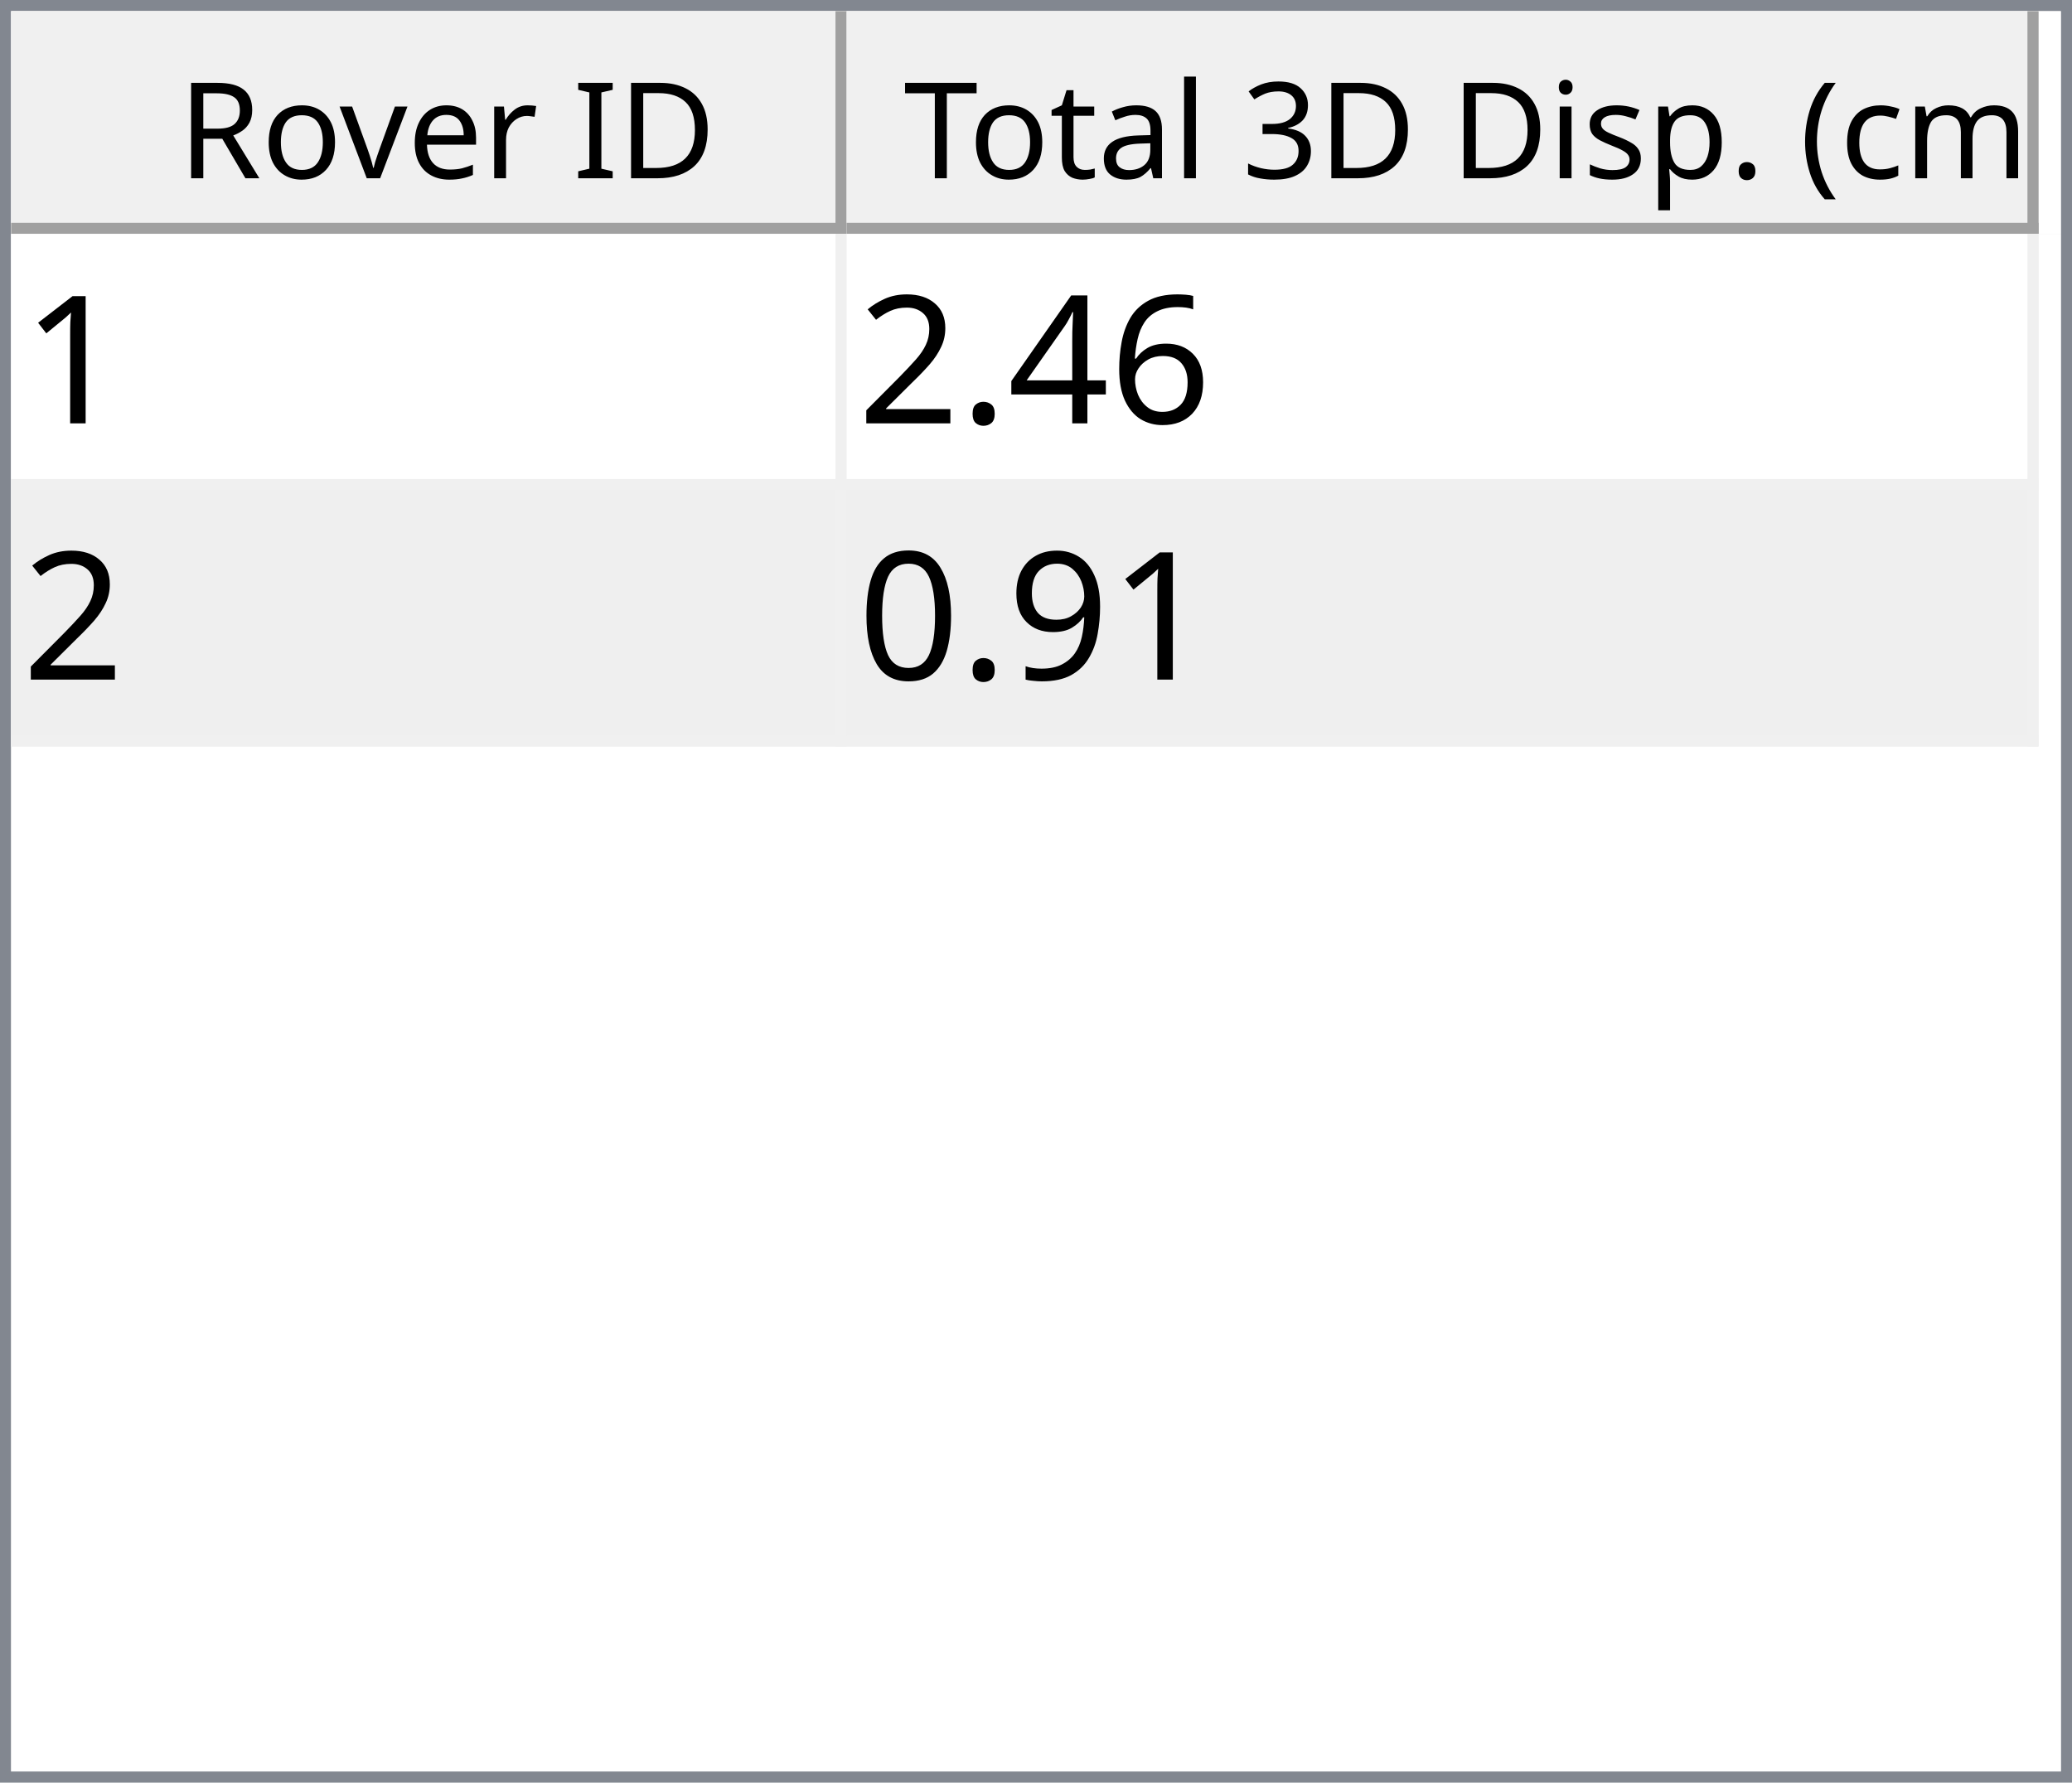
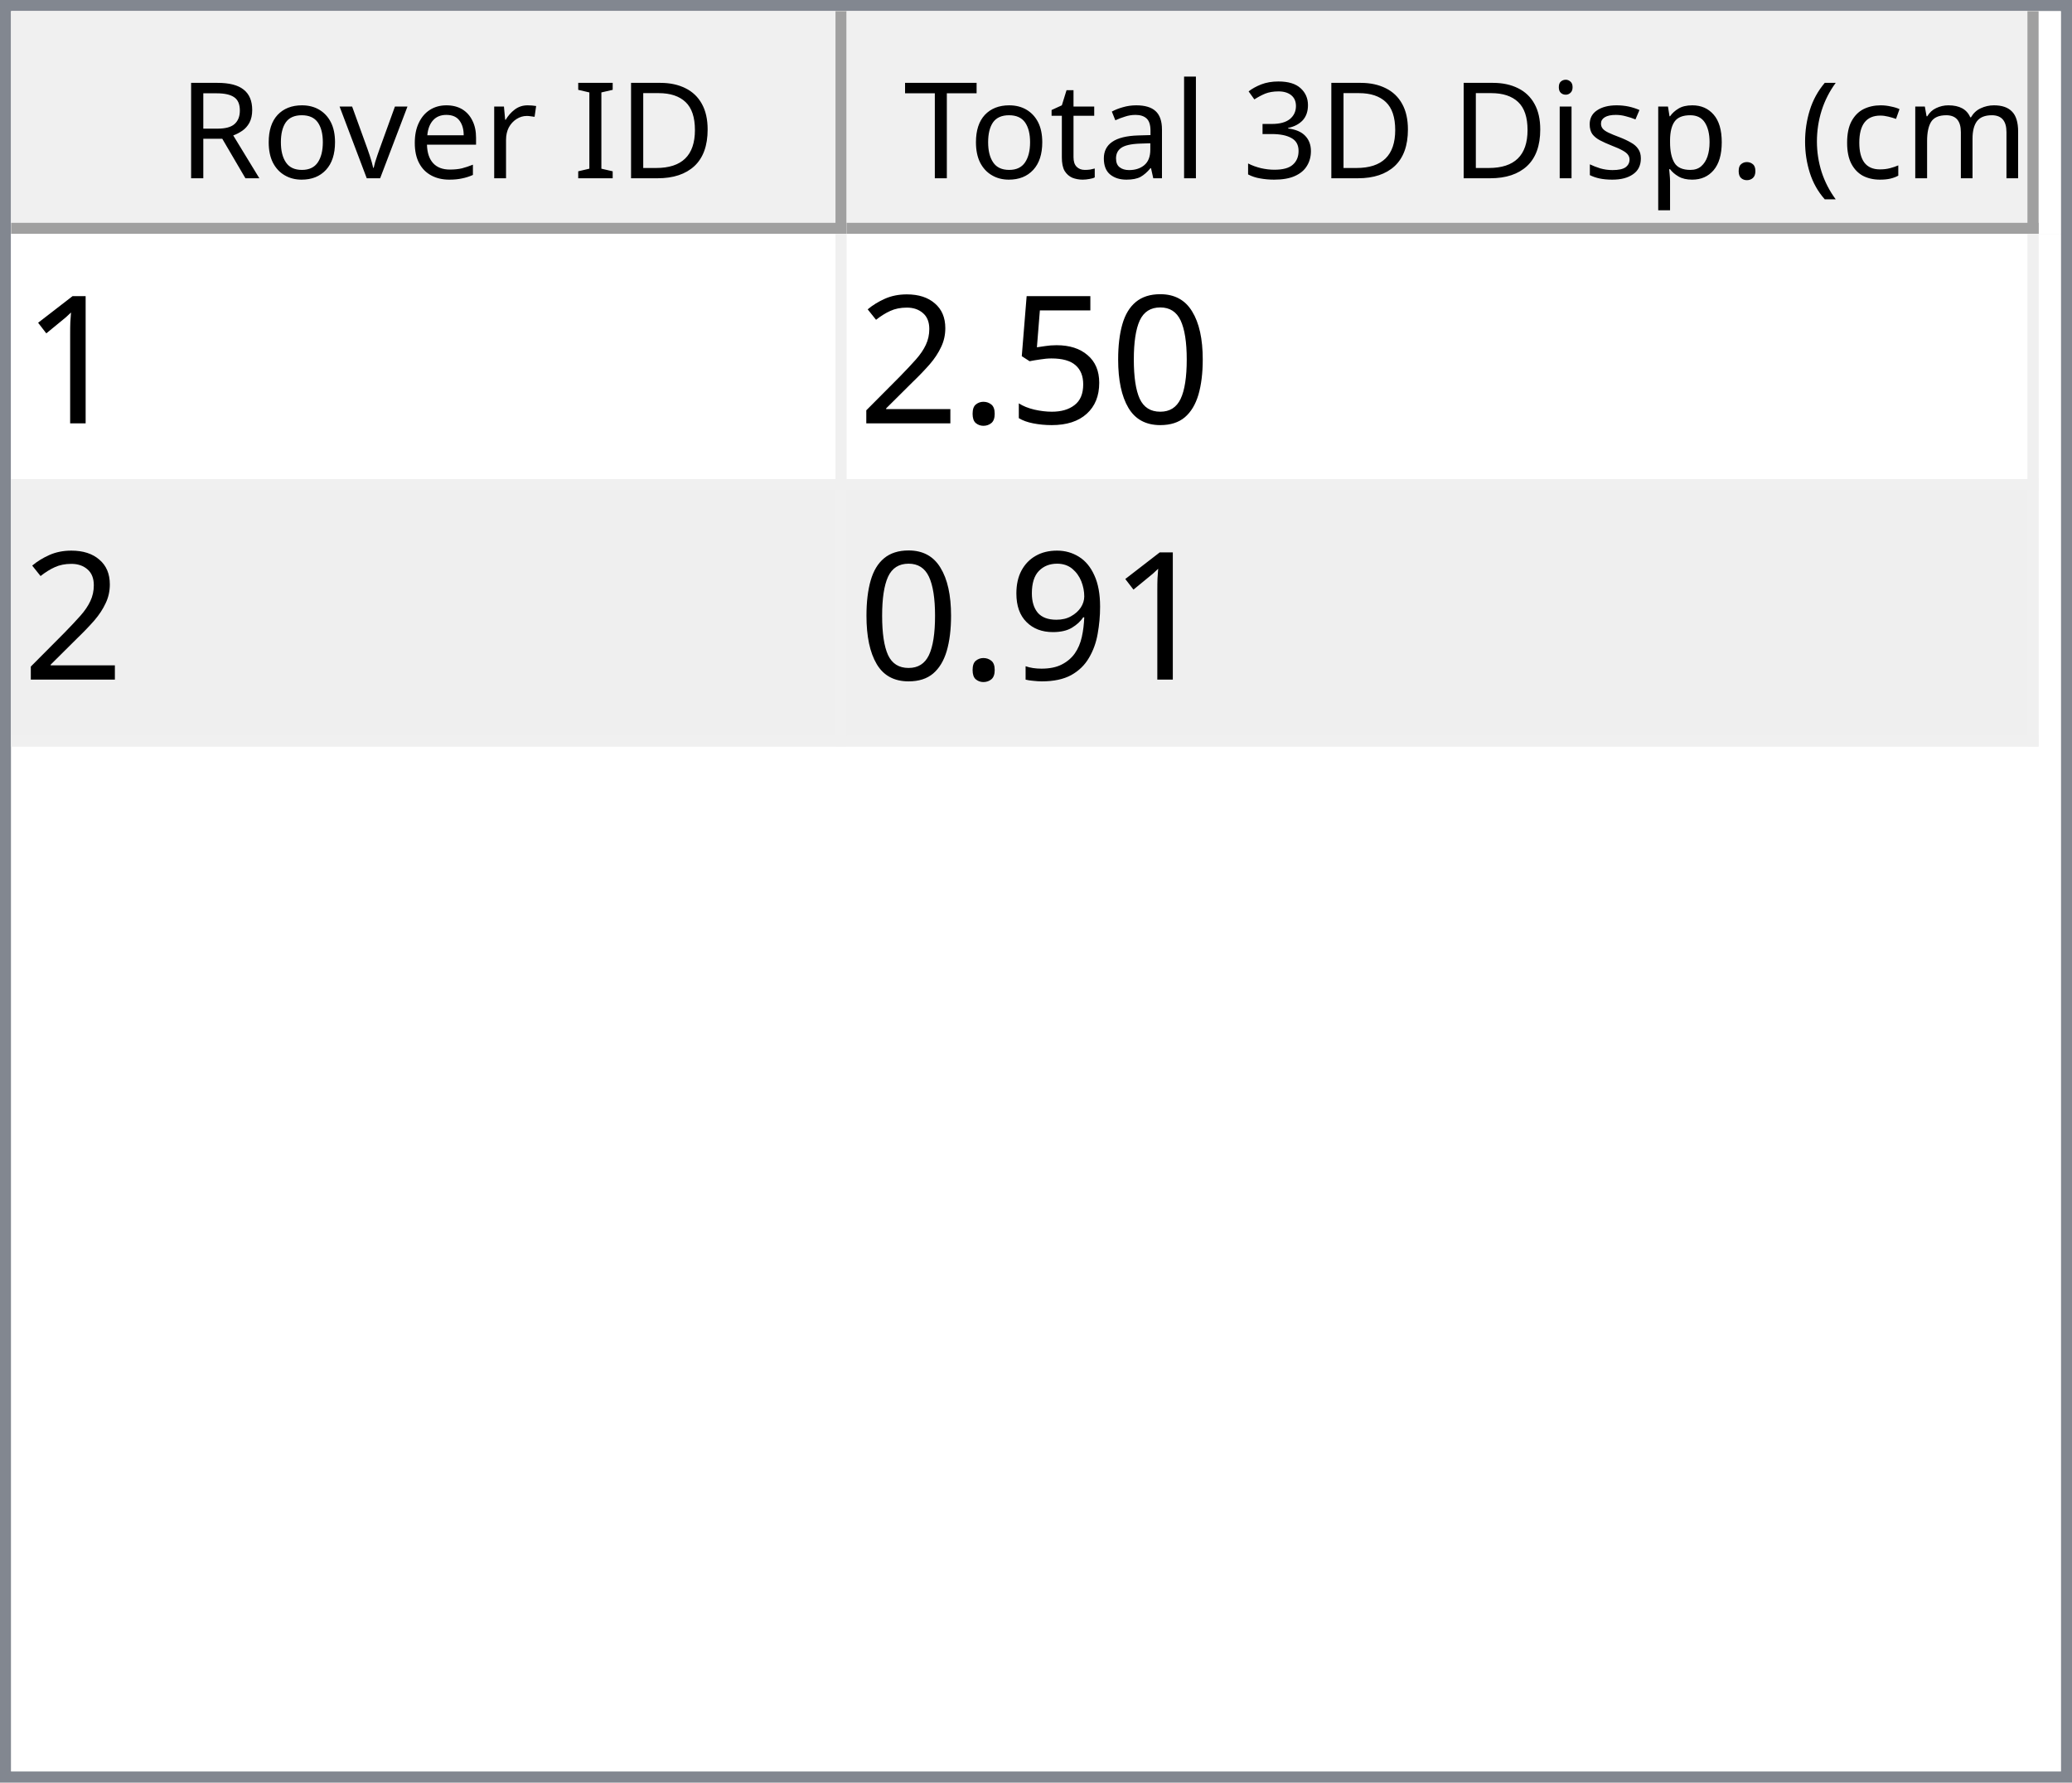
<svg xmlns="http://www.w3.org/2000/svg" style="fill-opacity:1; color-rendering:auto; color-interpolation:auto; text-rendering:auto; stroke:black; stroke-linecap:square; stroke-miterlimit:10; shape-rendering:auto; stroke-opacity:1; fill:black; stroke-dasharray:none; font-weight:normal; stroke-width:1; font-family:'Dialog'; font-style:normal; stroke-linejoin:miter; font-size:12px; stroke-dashoffset:0; image-rendering:auto;" width="186" height="160">
  <defs id="genericDefs" />
  <g>
    <defs id="defs1">
      <clipPath clipPathUnits="userSpaceOnUse" id="clipPath1">
        <path d="M0 0 L186 0 L186 160 L0 160 L0 0 Z" />
      </clipPath>
      <clipPath clipPathUnits="userSpaceOnUse" id="clipPath2">
        <path d="M0 0 L0 160 L186 160 L186 0 Z" />
      </clipPath>
      <clipPath clipPathUnits="userSpaceOnUse" id="clipPath3">
        <path d="M0 0 L0 20 L184 20 L184 0 Z" />
      </clipPath>
      <clipPath clipPathUnits="userSpaceOnUse" id="clipPath4">
        <path d="M0 0 L0 20 L75 20 L75 0 Z" />
      </clipPath>
      <clipPath clipPathUnits="userSpaceOnUse" id="clipPath5">
        <path d="M1 1 L1 19 L74 19 L74 1 Z" />
      </clipPath>
      <clipPath clipPathUnits="userSpaceOnUse" id="clipPath6">
        <path d="M0 0 L0 18 L73 18 L73 0 Z" />
      </clipPath>
      <clipPath clipPathUnits="userSpaceOnUse" id="clipPath7">
        <path d="M-0.5 -0.5 L-0.5 19.5 L74.5 19.5 L74.5 -0.5 Z" />
      </clipPath>
      <clipPath clipPathUnits="userSpaceOnUse" id="clipPath8">
        <path d="M0 0 L0 20 L107 20 L107 0 Z" />
      </clipPath>
      <clipPath clipPathUnits="userSpaceOnUse" id="clipPath9">
        <path d="M1 1 L1 19 L106 19 L106 1 Z" />
      </clipPath>
      <clipPath clipPathUnits="userSpaceOnUse" id="clipPath10">
        <path d="M0 0 L0 18 L105 18 L105 0 Z" />
      </clipPath>
      <clipPath clipPathUnits="userSpaceOnUse" id="clipPath11">
        <path d="M-0.5 -0.5 L-0.5 19.5 L106.5 19.5 L106.5 -0.5 Z" />
      </clipPath>
      <clipPath clipPathUnits="userSpaceOnUse" id="clipPath12">
        <path d="M0 0 L0 138 L184 138 L184 0 Z" />
      </clipPath>
      <clipPath clipPathUnits="userSpaceOnUse" id="clipPath13">
        <path d="M0 0 L0 46 L182 46 L182 0 Z" />
      </clipPath>
      <clipPath clipPathUnits="userSpaceOnUse" id="clipPath14">
        <path d="M-0.5 -0.5 L-0.5 45.5 L181.5 45.5 L181.5 -0.5 Z" />
      </clipPath>
      <clipPath clipPathUnits="userSpaceOnUse" id="clipPath15">
        <path d="M0 0 L0 22 L74 22 L74 0 Z" />
      </clipPath>
      <clipPath clipPathUnits="userSpaceOnUse" id="clipPath16">
        <path d="M0 0 L0 22 L106 22 L106 0 Z" />
      </clipPath>
      <font horiz-adv-x="64.551" id="font1">
        <font-face ascent="107.91" descent="25.098" units-per-em="100" style="font-style:normal; font-family:Segoe UI; font-weight:normal;" />
        <missing-glyph horiz-adv-x="64.551" d="M8.109 0 L8.109 68.266 L56.453 68.266 L56.453 0 L8.109 0 ZM15.328 7.234 L49.219 7.234 L49.219 61.031 L15.328 61.031 L15.328 7.234 Z" />
        <glyph unicode="D" horiz-adv-x="70.117" d="M9.188 0 L9.188 70.016 L28.516 70.016 Q65.531 70.016 65.531 35.891 Q65.531 19.672 55.25 9.836 Q44.969 0 27.734 0 L9.188 0 ZM17.391 62.594 L17.391 7.422 L27.828 7.422 Q41.609 7.422 49.273 14.797 Q56.938 22.172 56.938 35.688 Q56.938 62.594 28.328 62.594 L17.391 62.594 Z" />
        <glyph unicode="I" horiz-adv-x="26.611" d="M17.391 0 L9.188 0 L9.188 70.016 L17.391 70.016 L17.391 0 Z" />
        <glyph unicode=" " horiz-adv-x="27.393" d="" />
        <glyph unicode="r" horiz-adv-x="34.766" d="M34.188 41.891 Q32.078 43.5 28.125 43.5 Q23 43.5 19.555 38.672 Q16.109 33.844 16.109 25.484 L16.109 0 L8.109 0 L8.109 50 L16.109 50 L16.109 39.703 L16.312 39.703 Q18.016 44.969 21.531 47.922 Q25.047 50.875 29.391 50.875 Q32.516 50.875 34.188 50.203 L34.188 41.891 Z" />
        <glyph unicode="e" horiz-adv-x="52.295" d="M48.297 23 L12.984 23 Q13.188 14.656 17.484 10.109 Q21.781 5.562 29.297 5.562 Q37.75 5.562 44.828 11.141 L44.828 3.609 Q38.234 -1.172 27.391 -1.172 Q16.797 -1.172 10.742 5.641 Q4.688 12.453 4.688 24.812 Q4.688 36.469 11.305 43.82 Q17.922 51.172 27.734 51.172 Q37.547 51.172 42.922 44.828 Q48.297 38.484 48.297 27.203 L48.297 23 ZM40.094 29.781 Q40.047 36.719 36.75 40.578 Q33.453 44.438 27.594 44.438 Q21.922 44.438 17.969 40.383 Q14.016 36.328 13.094 29.781 L40.094 29.781 Z" />
        <glyph unicode="v" horiz-adv-x="47.9" d="M47.406 50 L27.484 0 L19.625 0 L0.688 50 L9.469 50 L22.172 13.672 Q23.578 9.672 23.922 6.688 L24.125 6.688 Q24.609 10.453 25.688 13.484 L38.969 50 L47.406 50 Z" />
        <glyph unicode="o" horiz-adv-x="58.594" d="M29 -1.172 Q17.922 -1.172 11.305 5.836 Q4.688 12.844 4.688 24.422 Q4.688 37.016 11.57 44.094 Q18.453 51.172 30.172 51.172 Q41.359 51.172 47.633 44.289 Q53.906 37.406 53.906 25.203 Q53.906 13.234 47.141 6.031 Q40.375 -1.172 29 -1.172 ZM29.594 44.438 Q21.875 44.438 17.383 39.188 Q12.891 33.938 12.891 24.703 Q12.891 15.828 17.43 10.695 Q21.969 5.562 29.594 5.562 Q37.359 5.562 41.531 10.594 Q45.703 15.625 45.703 24.906 Q45.703 34.281 41.531 39.359 Q37.359 44.438 29.594 44.438 Z" />
        <glyph unicode="R" horiz-adv-x="59.814" d="M59.375 0 L49.609 0 L37.891 19.625 Q36.281 22.359 34.766 24.289 Q33.25 26.219 31.664 27.438 Q30.078 28.656 28.25 29.219 Q26.422 29.781 24.125 29.781 L17.391 29.781 L17.391 0 L9.188 0 L9.188 70.016 L30.078 70.016 Q34.672 70.016 38.555 68.867 Q42.438 67.719 45.289 65.375 Q48.141 63.031 49.758 59.547 Q51.375 56.062 51.375 51.375 Q51.375 47.703 50.273 44.656 Q49.172 41.609 47.148 39.211 Q45.125 36.812 42.266 35.133 Q39.406 33.453 35.844 32.516 L35.844 32.328 Q37.594 31.547 38.891 30.547 Q40.188 29.547 41.359 28.18 Q42.531 26.812 43.68 25.078 Q44.828 23.344 46.234 21.047 L59.375 0 ZM17.391 62.594 L17.391 37.203 L28.516 37.203 Q31.594 37.203 34.203 38.133 Q36.812 39.062 38.719 40.797 Q40.625 42.531 41.703 45.047 Q42.781 47.562 42.781 50.688 Q42.781 56.297 39.141 59.445 Q35.5 62.594 28.609 62.594 L17.391 62.594 Z" />
        <glyph unicode=")" horiz-adv-x="30.176" d="M8.297 -15.922 L1.172 -15.922 Q16.406 2.344 16.406 26.812 Q16.406 51.469 1.078 70.016 L8.297 70.016 Q23.531 52.156 23.531 26.703 Q23.531 1.375 8.297 -15.922 Z" />
        <glyph unicode="m" horiz-adv-x="86.133" d="M79.109 0 L71.094 0 L71.094 28.719 Q71.094 37.016 68.531 40.727 Q65.969 44.438 59.906 44.438 Q54.781 44.438 51.195 39.75 Q47.609 35.062 47.609 28.516 L47.609 0 L39.594 0 L39.594 29.688 Q39.594 44.438 28.219 44.438 Q22.953 44.438 19.531 40.016 Q16.109 35.594 16.109 28.516 L16.109 0 L8.109 0 L8.109 50 L16.109 50 L16.109 42.094 L16.312 42.094 Q21.625 51.172 31.844 51.172 Q36.969 51.172 40.773 48.312 Q44.578 45.453 46 40.828 Q51.562 51.172 62.594 51.172 Q79.109 51.172 79.109 30.812 L79.109 0 Z" />
        <glyph unicode="c" horiz-adv-x="46.191" d="M42.188 2.297 Q36.422 -1.172 28.516 -1.172 Q17.828 -1.172 11.258 5.789 Q4.688 12.75 4.688 23.828 Q4.688 36.188 11.766 43.68 Q18.844 51.172 30.672 51.172 Q37.25 51.172 42.281 48.734 L42.281 40.531 Q36.719 44.438 30.375 44.438 Q22.703 44.438 17.797 38.945 Q12.891 33.453 12.891 24.516 Q12.891 15.719 17.508 10.641 Q22.125 5.562 29.891 5.562 Q36.422 5.562 42.188 9.906 L42.188 2.297 Z" />
        <glyph unicode="(" horiz-adv-x="30.176" d="M29.109 -15.922 L21.969 -15.922 Q6.844 1.375 6.844 26.703 Q6.844 52.156 21.969 70.016 L29.203 70.016 Q13.875 51.469 13.875 26.812 Q13.875 2.344 29.109 -15.922 Z" />
        <glyph unicode="." horiz-adv-x="21.68" d="M10.891 -1.078 Q8.641 -1.078 7.055 0.539 Q5.469 2.156 5.469 4.391 Q5.469 6.641 7.055 8.273 Q8.641 9.906 10.891 9.906 Q13.188 9.906 14.797 8.273 Q16.406 6.641 16.406 4.391 Q16.406 2.156 14.797 0.539 Q13.188 -1.078 10.891 -1.078 Z" />
        <glyph unicode="p" horiz-adv-x="58.789" d="M16.312 7.234 L16.109 7.234 L16.109 -23 L8.109 -23 L8.109 50 L16.109 50 L16.109 41.219 L16.312 41.219 Q22.219 51.172 33.594 51.172 Q43.266 51.172 48.688 44.461 Q54.109 37.75 54.109 26.469 Q54.109 13.922 48 6.375 Q41.891 -1.172 31.297 -1.172 Q21.578 -1.172 16.312 7.234 ZM16.109 27.391 L16.109 20.406 Q16.109 14.203 20.141 9.883 Q24.172 5.562 30.375 5.562 Q37.641 5.562 41.773 11.133 Q45.906 16.703 45.906 26.609 Q45.906 34.969 42.047 39.703 Q38.188 44.438 31.594 44.438 Q24.609 44.438 20.359 39.578 Q16.109 34.719 16.109 27.391 Z" />
        <glyph unicode="s" horiz-adv-x="42.432" d="M5.078 1.812 L5.078 10.406 Q11.625 5.562 19.484 5.562 Q30.031 5.562 30.031 12.594 Q30.031 14.594 29.125 15.992 Q28.219 17.391 26.68 18.461 Q25.141 19.531 23.07 20.383 Q21 21.234 18.609 22.172 Q15.281 23.484 12.766 24.828 Q10.25 26.172 8.57 27.859 Q6.891 29.547 6.031 31.695 Q5.172 33.844 5.172 36.719 Q5.172 40.234 6.789 42.945 Q8.406 45.656 11.086 47.484 Q13.766 49.312 17.211 50.242 Q20.656 51.172 24.312 51.172 Q30.812 51.172 35.938 48.922 L35.938 40.828 Q30.422 44.438 23.25 44.438 Q21 44.438 19.195 43.922 Q17.391 43.406 16.094 42.477 Q14.797 41.547 14.086 40.258 Q13.375 38.969 13.375 37.406 Q13.375 35.453 14.086 34.133 Q14.797 32.812 16.164 31.789 Q17.531 30.766 19.484 29.938 Q21.438 29.109 23.922 28.125 Q27.25 26.859 29.883 25.516 Q32.516 24.172 34.375 22.484 Q36.234 20.797 37.234 18.602 Q38.234 16.406 38.234 13.375 Q38.234 9.672 36.602 6.938 Q34.969 4.203 32.234 2.398 Q29.5 0.594 25.93 -0.289 Q22.359 -1.172 18.453 -1.172 Q10.75 -1.172 5.078 1.812 Z" />
        <glyph unicode="i" horiz-adv-x="24.219" d="M12.203 62.703 Q10.062 62.703 8.547 64.164 Q7.031 65.625 7.031 67.875 Q7.031 70.125 8.547 71.609 Q10.062 73.094 12.203 73.094 Q14.406 73.094 15.945 71.609 Q17.484 70.125 17.484 67.875 Q17.484 65.719 15.945 64.211 Q14.406 62.703 12.203 62.703 ZM16.109 0 L8.109 0 L8.109 50 L16.109 50 L16.109 0 Z" />
        <glyph unicode="3" horiz-adv-x="53.906" d="M46.531 19.828 Q46.531 15.094 44.75 11.211 Q42.969 7.328 39.719 4.57 Q36.469 1.812 31.93 0.297 Q27.391 -1.219 21.922 -1.219 Q11.922 -1.219 6 2.594 L6 11.188 Q13.094 5.609 22.219 5.609 Q25.875 5.609 28.828 6.539 Q31.781 7.469 33.906 9.227 Q36.031 10.984 37.18 13.477 Q38.328 15.969 38.328 19.094 Q38.328 32.812 18.797 32.812 L12.984 32.812 L12.984 39.594 L18.5 39.594 Q35.797 39.594 35.797 52.484 Q35.797 64.406 22.609 64.406 Q15.188 64.406 8.688 59.422 L8.688 67.188 Q15.375 71.188 24.609 71.188 Q29 71.188 32.57 69.969 Q36.141 68.75 38.68 66.555 Q41.219 64.359 42.609 61.281 Q44 58.203 44 54.5 Q44 40.672 30.031 36.719 L30.031 36.531 Q33.594 36.141 36.625 34.797 Q39.656 33.453 41.852 31.305 Q44.047 29.156 45.289 26.25 Q46.531 23.344 46.531 19.828 Z" />
        <glyph unicode="l" horiz-adv-x="24.219" d="M16.109 0 L8.109 0 L8.109 74.031 L16.109 74.031 L16.109 0 Z" />
        <glyph unicode="a" horiz-adv-x="50.879" d="M43.891 0 L35.891 0 L35.891 7.812 L35.688 7.812 Q30.469 -1.172 20.312 -1.172 Q12.844 -1.172 8.617 2.781 Q4.391 6.734 4.391 13.281 Q4.391 27.297 20.906 29.594 L35.891 31.688 Q35.891 44.438 25.594 44.438 Q16.547 44.438 9.281 38.281 L9.281 46.484 Q16.656 51.172 26.266 51.172 Q43.891 51.172 43.891 32.516 L43.891 0 ZM35.891 25.297 L23.828 23.641 Q18.266 22.859 15.43 20.875 Q12.594 18.891 12.594 13.875 Q12.594 10.203 15.211 7.883 Q17.828 5.562 22.172 5.562 Q28.125 5.562 32.008 9.742 Q35.891 13.922 35.891 20.312 L35.891 25.297 Z" />
        <glyph unicode="t" horiz-adv-x="33.887" d="M31.297 0.484 Q28.469 -1.078 23.828 -1.078 Q10.688 -1.078 10.688 13.578 L10.688 43.172 L2.094 43.172 L2.094 50 L10.688 50 L10.688 62.203 L18.703 64.797 L18.703 50 L31.297 50 L31.297 43.172 L18.703 43.172 L18.703 14.984 Q18.703 9.969 20.414 7.82 Q22.125 5.672 26.078 5.672 Q29.109 5.672 31.297 7.328 L31.297 0.484 Z" />
        <glyph unicode="T" horiz-adv-x="52.393" d="M50.594 62.594 L30.375 62.594 L30.375 0 L22.172 0 L22.172 62.594 L2 62.594 L2 70.016 L50.594 70.016 L50.594 62.594 Z" />
      </font>
      <font horiz-adv-x="75.0" id="font2">
        <font-face ascent="100.537" descent="21.973" units-per-em="100" style="font-style:normal; font-family:sans-serif; font-weight:normal;" />
        <missing-glyph horiz-adv-x="75.0" d="M12.5 0 L12.5 62.5 L62.5 62.5 L62.5 0 L12.5 0 ZM14.062 1.562 L60.938 1.562 L60.938 60.938 L14.062 60.938 L14.062 1.562 Z" />
        <glyph unicode="1" horiz-adv-x="55.615" d="M37.25 0 L28.469 0 L28.469 56 Q25.297 52.984 20.141 49.953 Q14.984 46.922 10.891 45.406 L10.891 53.906 Q18.266 57.375 23.781 62.305 Q29.297 67.234 31.594 71.875 L37.25 71.875 L37.25 0 Z" />
-         <glyph unicode="6" horiz-adv-x="55.615" d="M49.75 54.047 L41.016 53.375 Q39.844 58.547 37.703 60.891 Q34.125 64.656 28.906 64.656 Q24.703 64.656 21.531 62.312 Q17.391 59.281 14.992 53.469 Q12.594 47.656 12.5 36.922 Q15.672 41.75 20.266 44.094 Q24.859 46.438 29.891 46.438 Q38.672 46.438 44.852 39.969 Q51.031 33.5 51.031 23.25 Q51.031 16.5 48.125 10.719 Q45.219 4.938 40.141 1.859 Q35.062 -1.219 28.609 -1.219 Q17.625 -1.219 10.695 6.859 Q3.766 14.938 3.766 33.5 Q3.766 54.25 11.422 63.672 Q18.109 71.875 29.438 71.875 Q37.891 71.875 43.289 67.141 Q48.688 62.406 49.75 54.047 ZM13.875 23.188 Q13.875 18.656 15.797 14.508 Q17.719 10.359 21.188 8.18 Q24.656 6 28.469 6 Q34.031 6 38.039 10.492 Q42.047 14.984 42.047 22.703 Q42.047 30.125 38.086 34.398 Q34.125 38.672 28.125 38.672 Q22.172 38.672 18.023 34.398 Q13.875 30.125 13.875 23.188 Z" />
-         <glyph unicode="4" horiz-adv-x="55.615" d="M32.328 0 L32.328 17.141 L1.266 17.141 L1.266 25.203 L33.938 71.578 L41.109 71.578 L41.109 25.203 L50.781 25.203 L50.781 17.141 L41.109 17.141 L41.109 0 L32.328 0 ZM32.328 25.203 L32.328 57.469 L9.906 25.203 L32.328 25.203 Z" />
+         <glyph unicode="0" horiz-adv-x="55.615" d="M4.156 35.297 Q4.156 48 6.766 55.742 Q9.375 63.484 14.523 67.68 Q19.672 71.875 27.484 71.875 Q33.25 71.875 37.594 69.555 Q41.938 67.234 44.773 62.867 Q47.609 58.5 49.219 52.227 Q50.828 45.953 50.828 35.297 Q50.828 22.703 48.242 14.969 Q45.656 7.234 40.508 3.008 Q35.359 -1.219 27.484 -1.219 Q17.141 -1.219 11.234 6.203 Q4.156 15.141 4.156 35.297 ZM13.188 35.297 Q13.188 17.672 17.312 11.836 Q21.438 6 27.484 6 Q33.547 6 37.672 11.859 Q41.797 17.719 41.797 35.297 Q41.797 52.984 37.672 58.789 Q33.547 64.594 27.391 64.594 Q21.344 64.594 17.719 59.469 Q13.188 52.938 13.188 35.297 Z" />
+         <glyph unicode="5" horiz-adv-x="55.615" d="M4.156 18.75 L13.375 19.531 Q14.406 12.797 18.141 9.398 Q21.875 6 27.156 6 Q33.5 6 37.891 10.789 Q42.281 15.578 42.281 23.484 Q42.281 31 38.062 35.352 Q33.844 39.703 27 39.703 Q22.75 39.703 19.336 37.773 Q15.922 35.844 13.969 32.766 L5.719 33.844 L12.641 70.609 L48.25 70.609 L48.25 62.203 L19.672 62.203 L15.828 42.969 Q22.266 47.469 29.344 47.469 Q38.719 47.469 45.164 40.969 Q51.609 34.469 51.609 24.266 Q51.609 14.547 45.953 7.469 Q39.062 -1.219 27.156 -1.219 Q17.391 -1.219 11.211 4.25 Q5.031 9.719 4.156 18.75 Z" />
        <glyph unicode="." horiz-adv-x="27.783" d="M9.078 0 L9.078 10.016 L19.094 10.016 L19.094 0 L9.078 0 Z" />
        <glyph unicode="2" horiz-adv-x="55.615" d="M50.344 8.453 L50.344 0 L3.031 0 Q2.938 3.172 4.047 6.109 Q5.859 10.938 9.836 15.625 Q13.812 20.312 21.344 26.469 Q33.016 36.031 37.117 41.625 Q41.219 47.219 41.219 52.203 Q41.219 57.422 37.477 61.008 Q33.734 64.594 27.734 64.594 Q21.391 64.594 17.578 60.789 Q13.766 56.984 13.719 50.25 L4.688 51.172 Q5.609 61.281 11.664 66.578 Q17.719 71.875 27.938 71.875 Q38.234 71.875 44.242 66.164 Q50.25 60.453 50.25 52 Q50.25 47.703 48.492 43.555 Q46.734 39.406 42.656 34.812 Q38.578 30.219 29.109 22.219 Q21.188 15.578 18.945 13.211 Q16.703 10.844 15.234 8.453 L50.344 8.453 Z" />
        <glyph unicode="9" horiz-adv-x="55.615" d="M5.469 16.547 L13.922 17.328 Q14.984 11.375 18.016 8.688 Q21.047 6 25.781 6 Q29.828 6 32.883 7.859 Q35.938 9.719 37.891 12.82 Q39.844 15.922 41.164 21.195 Q42.484 26.469 42.484 31.938 Q42.484 32.516 42.438 33.688 Q39.797 29.5 35.234 26.883 Q30.672 24.266 25.344 24.266 Q16.453 24.266 10.305 30.711 Q4.156 37.156 4.156 47.703 Q4.156 58.594 10.578 65.234 Q17 71.875 26.656 71.875 Q33.641 71.875 39.43 68.117 Q45.219 64.359 48.219 57.398 Q51.219 50.438 51.219 37.25 Q51.219 23.531 48.242 15.406 Q45.266 7.281 39.383 3.031 Q33.5 -1.219 25.594 -1.219 Q17.188 -1.219 11.867 3.445 Q6.547 8.109 5.469 16.547 ZM41.453 48.141 Q41.453 55.719 37.43 60.156 Q33.406 64.594 27.734 64.594 Q21.875 64.594 17.531 59.812 Q13.188 55.031 13.188 47.406 Q13.188 40.578 17.312 36.305 Q21.438 32.031 27.484 32.031 Q33.594 32.031 37.523 36.305 Q41.453 40.578 41.453 48.141 Z" />
-         <glyph unicode="0" horiz-adv-x="55.615" d="M4.156 35.297 Q4.156 48 6.766 55.742 Q9.375 63.484 14.523 67.68 Q19.672 71.875 27.484 71.875 Q33.25 71.875 37.594 69.555 Q41.938 67.234 44.773 62.867 Q47.609 58.5 49.219 52.227 Q50.828 45.953 50.828 35.297 Q50.828 22.703 48.242 14.969 Q45.656 7.234 40.508 3.008 Q35.359 -1.219 27.484 -1.219 Q17.141 -1.219 11.234 6.203 Q4.156 15.141 4.156 35.297 ZM13.188 35.297 Q13.188 17.672 17.312 11.836 Q21.438 6 27.484 6 Q33.547 6 37.672 11.859 Q41.797 17.719 41.797 35.297 Q41.797 52.984 37.672 58.789 Q33.547 64.594 27.391 64.594 Q21.344 64.594 17.719 59.469 Q13.188 52.938 13.188 35.297 Z" />
      </font>
    </defs>
    <g style="fill:white; stroke:white;">
      <rect x="0" y="0" width="186" style="clip-path:url(#clipPath1); stroke:none;" height="160" />
    </g>
    <g style="fill:white; text-rendering:optimizeSpeed; color-rendering:optimizeSpeed; image-rendering:optimizeSpeed; shape-rendering:crispEdges; stroke:white; color-interpolation:sRGB;">
      <rect x="0" width="186" height="160" y="0" style="stroke:none;" />
      <path style="stroke:none;" d="M0 160 L186 160 L186 0 L0 0 Z" />
    </g>
    <g style="fill:rgb(240,240,240); font-family:'Segoe UI'; stroke:rgb(240,240,240);">
      <rect x="0" y="0" width="186" style="clip-path:url(#clipPath2); stroke:none;" height="160" />
    </g>
    <g style="fill:rgb(130,135,144); font-family:'Segoe UI'; stroke:rgb(130,135,144);">
      <path d="M0 0 L186 0 L186 160 L0 160 L0 0 ZM1 1 L185 1 L185 159 L1 159 L1 1 Z" style="fill-rule:evenodd; clip-path:url(#clipPath2); stroke:none;" />
    </g>
    <g style="fill:white; font-family:'Segoe UI'; stroke:white;" transform="translate(1,1)">
      <rect x="0" y="0" width="184" style="clip-path:url(#clipPath3); stroke:none;" height="20" />
    </g>
    <g style="fill:rgb(240,240,240); font-family:'Segoe UI'; stroke:rgb(240,240,240);" transform="translate(1,1)">
      <rect x="0" y="0" width="75" style="clip-path:url(#clipPath4); stroke:none;" height="20" />
    </g>
    <g style="font-family:'Segoe UI';" transform="translate(2,2)">
      <text x="14" xml:space="preserve" y="14" style="clip-path:url(#clipPath6); stroke:none;">Rover ID</text>
    </g>
    <g style="fill:rgb(160,160,160); font-family:'Segoe UI'; stroke:rgb(160,160,160); stroke-linejoin:bevel;" transform="translate(1.5,1.5)">
      <line x1="74" x2="74" y1="0" style="fill:none; clip-path:url(#clipPath7);" y2="19" />
    </g>
    <g style="fill:rgb(160,160,160); font-family:'Segoe UI'; stroke:rgb(160,160,160); stroke-linejoin:bevel;" transform="matrix(1,0,0,1,1,1) translate(0.5,0.5)">
      <line x1="0" x2="74" y1="19" style="fill:none; clip-path:url(#clipPath7);" y2="19" />
    </g>
    <g style="fill:rgb(240,240,240); font-family:'Segoe UI'; stroke:rgb(240,240,240);" transform="translate(76,1)">
      <rect x="0" y="0" width="107" style="clip-path:url(#clipPath8); stroke:none;" height="20" />
    </g>
    <g style="font-family:'Segoe UI';" transform="translate(77,2)">
      <text x="1" xml:space="preserve" y="14" style="clip-path:url(#clipPath10); stroke:none;"> Total 3D Disp. (cm)</text>
    </g>
    <g style="fill:rgb(160,160,160); font-family:'Segoe UI'; stroke:rgb(160,160,160); stroke-linejoin:bevel;" transform="translate(76.5,1.5)">
      <line x1="106" x2="106" y1="0" style="fill:none; clip-path:url(#clipPath11);" y2="19" />
    </g>
    <g style="fill:rgb(160,160,160); font-family:'Segoe UI'; stroke:rgb(160,160,160); stroke-linejoin:bevel;" transform="matrix(1,0,0,1,76,1) translate(0.5,0.5)">
      <line x1="0" x2="106" y1="19" style="fill:none; clip-path:url(#clipPath11);" y2="19" />
    </g>
    <g style="fill:white; font-family:'Segoe UI'; stroke:white;" transform="translate(1,21)">
      <rect x="0" y="0" width="184" style="clip-path:url(#clipPath12); stroke:none;" height="138" />
    </g>
    <g style="fill:rgb(240,240,240); font-size:16px; font-family:sans-serif; stroke:rgb(240,240,240);" transform="translate(1,21)">
      <rect x="0" y="0" width="182" style="clip-path:url(#clipPath13); stroke:none;" height="46" />
      <line transform="translate(0.5,0.5)" x1="0" x2="181" y1="22" style="clip-path:url(#clipPath14); fill:none; stroke-linejoin:bevel;" y2="22" />
    </g>
    <g transform="matrix(1,0,0,1,1,21) translate(0.5,0.5)" style="fill:rgb(240,240,240); font-size:16px; font-family:sans-serif; stroke:rgb(240,240,240); stroke-linejoin:bevel;">
      <line x1="0" x2="181" y1="45" style="fill:none; clip-path:url(#clipPath14);" y2="45" />
    </g>
    <g transform="matrix(1,0,0,1,1,21) translate(0.5,0.5)" style="fill:rgb(240,240,240); font-size:16px; font-family:sans-serif; stroke:rgb(240,240,240); stroke-linejoin:bevel;">
      <line x1="74" x2="74" y1="0" style="fill:none; clip-path:url(#clipPath14);" y2="45" />
    </g>
    <g transform="matrix(1,0,0,1,1,21) translate(0.5,0.5)" style="fill:rgb(240,240,240); font-size:16px; font-family:sans-serif; stroke:rgb(240,240,240); stroke-linejoin:bevel;">
      <line x1="181" x2="181" y1="0" style="fill:none; clip-path:url(#clipPath14);" y2="45" />
    </g>
    <g style="fill:white; font-size:16px; font-family:sans-serif; stroke:white;" transform="matrix(1,0,0,1,1,21)">
      <rect x="0" y="0" width="74" style="clip-path:url(#clipPath15); stroke:none;" height="22" />
      <text x="1" y="17" style="fill:black; clip-path:url(#clipPath15); stroke:none;" xml:space="preserve">1</text>
    </g>
    <g style="fill:white; font-size:16px; font-family:sans-serif; stroke:white;" transform="matrix(1,0,0,1,1,21) translate(75,0)">
      <rect x="0" y="0" width="106" style="clip-path:url(#clipPath16); stroke:none;" height="22" />
-       <text x="1" y="17" style="fill:black; clip-path:url(#clipPath16); stroke:none;" xml:space="preserve">2.46</text>
+       <text x="1" y="17" style="fill:black; clip-path:url(#clipPath16); stroke:none;" xml:space="preserve">2.50</text>
    </g>
    <g style="fill:rgb(239,239,239); font-size:16px; font-family:sans-serif; stroke:rgb(239,239,239);" transform="matrix(1,0,0,1,1,21) translate(0,23)">
      <rect x="0" y="0" width="74" style="clip-path:url(#clipPath15); stroke:none;" height="22" />
      <text x="1" y="17" style="fill:black; clip-path:url(#clipPath15); stroke:none;" xml:space="preserve">2</text>
    </g>
    <g style="fill:rgb(239,239,239); font-size:16px; font-family:sans-serif; stroke:rgb(239,239,239);" transform="matrix(1,0,0,1,1,21) translate(75,23)">
      <rect x="0" y="0" width="106" style="clip-path:url(#clipPath16); stroke:none;" height="22" />
      <text x="1" y="17" style="fill:black; clip-path:url(#clipPath16); stroke:none;" xml:space="preserve">0.91</text>
    </g>
  </g>
</svg>
